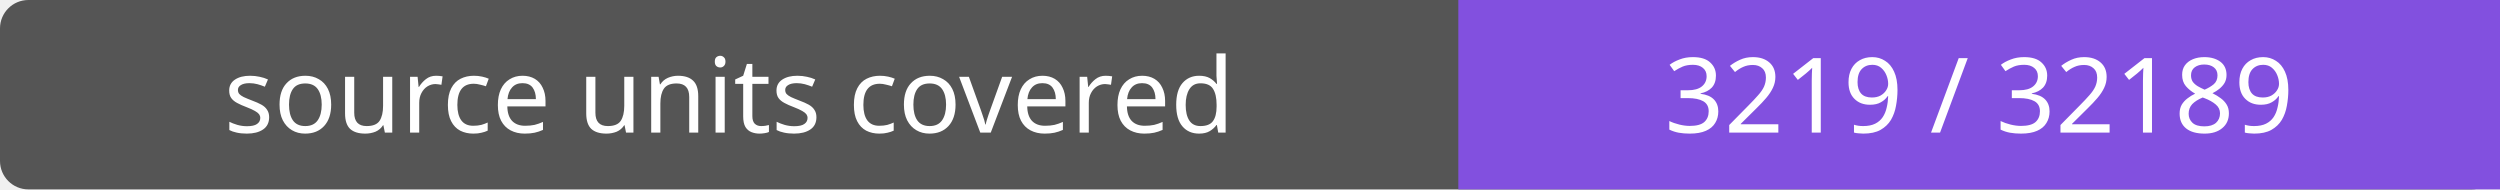
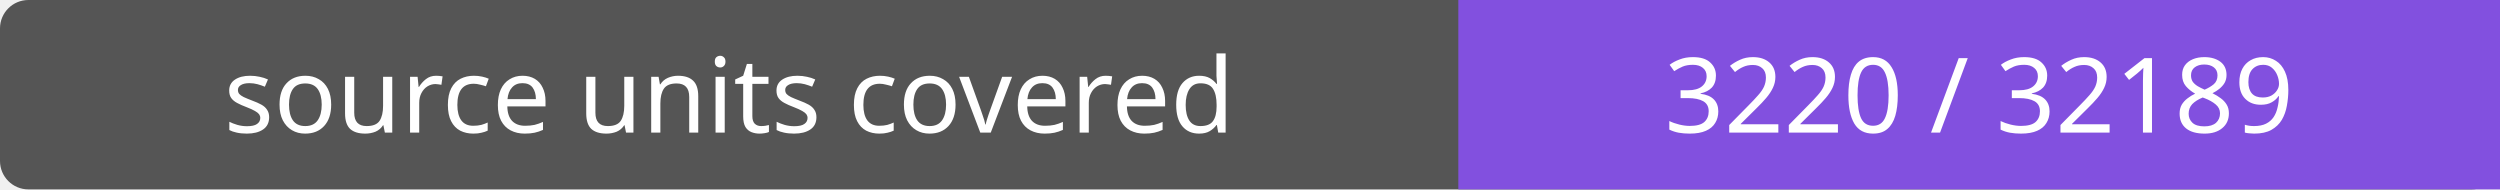
- <svg xmlns="http://www.w3.org/2000/svg" width="264" height="20" role="img" aria-label="source units covered: 3219 / 32189">
+ <svg xmlns="http://www.w3.org/2000/svg" width="264" height="20" role="img" aria-label="source units covered: 3220 / 32189">
  <rect width="264" height="20" rx="3" fill="#555" />
  <path fill="#8250df" d="M154 0h110v20H154z" />
  <g fill="#fff" text-anchor="middle" font-family="Verdana,sans-serif" font-size="11">
    <text x="77.0" y="14">source units covered</text>
-     <text x="209.0" y="14">3219 / 32189</text>
+     <text x="209.0" y="14">3220 / 32189</text>
  </g>
</svg>
